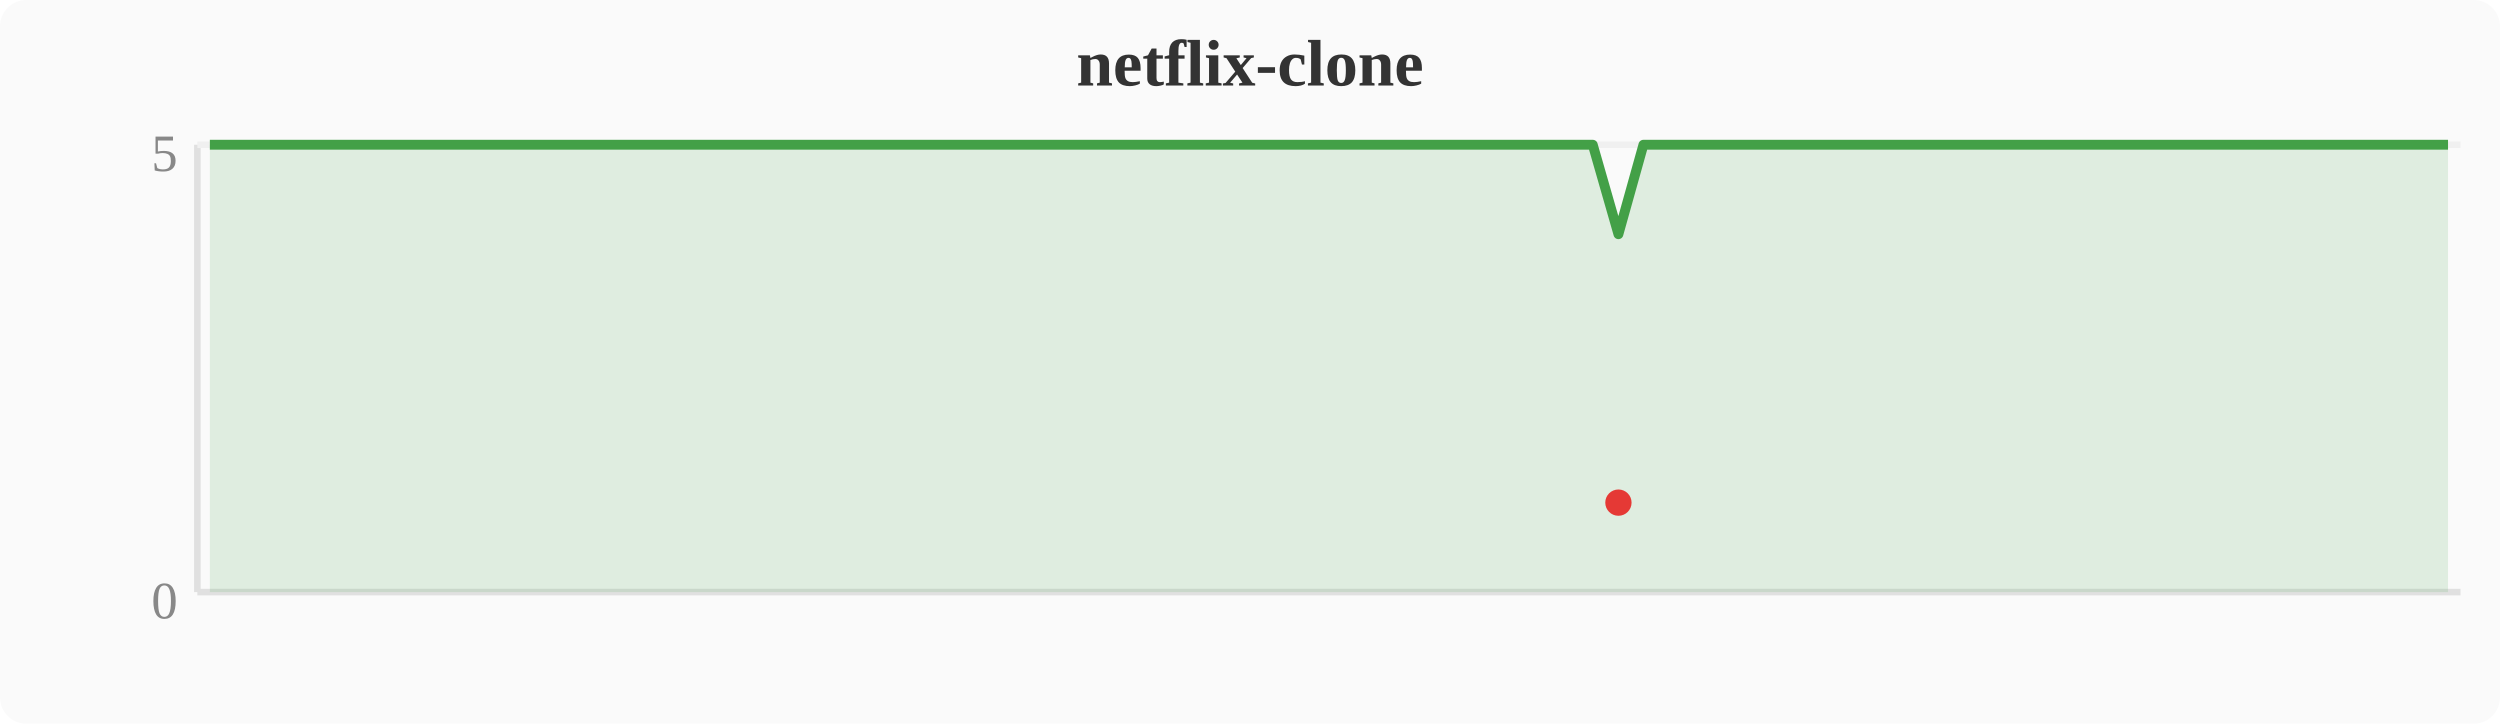
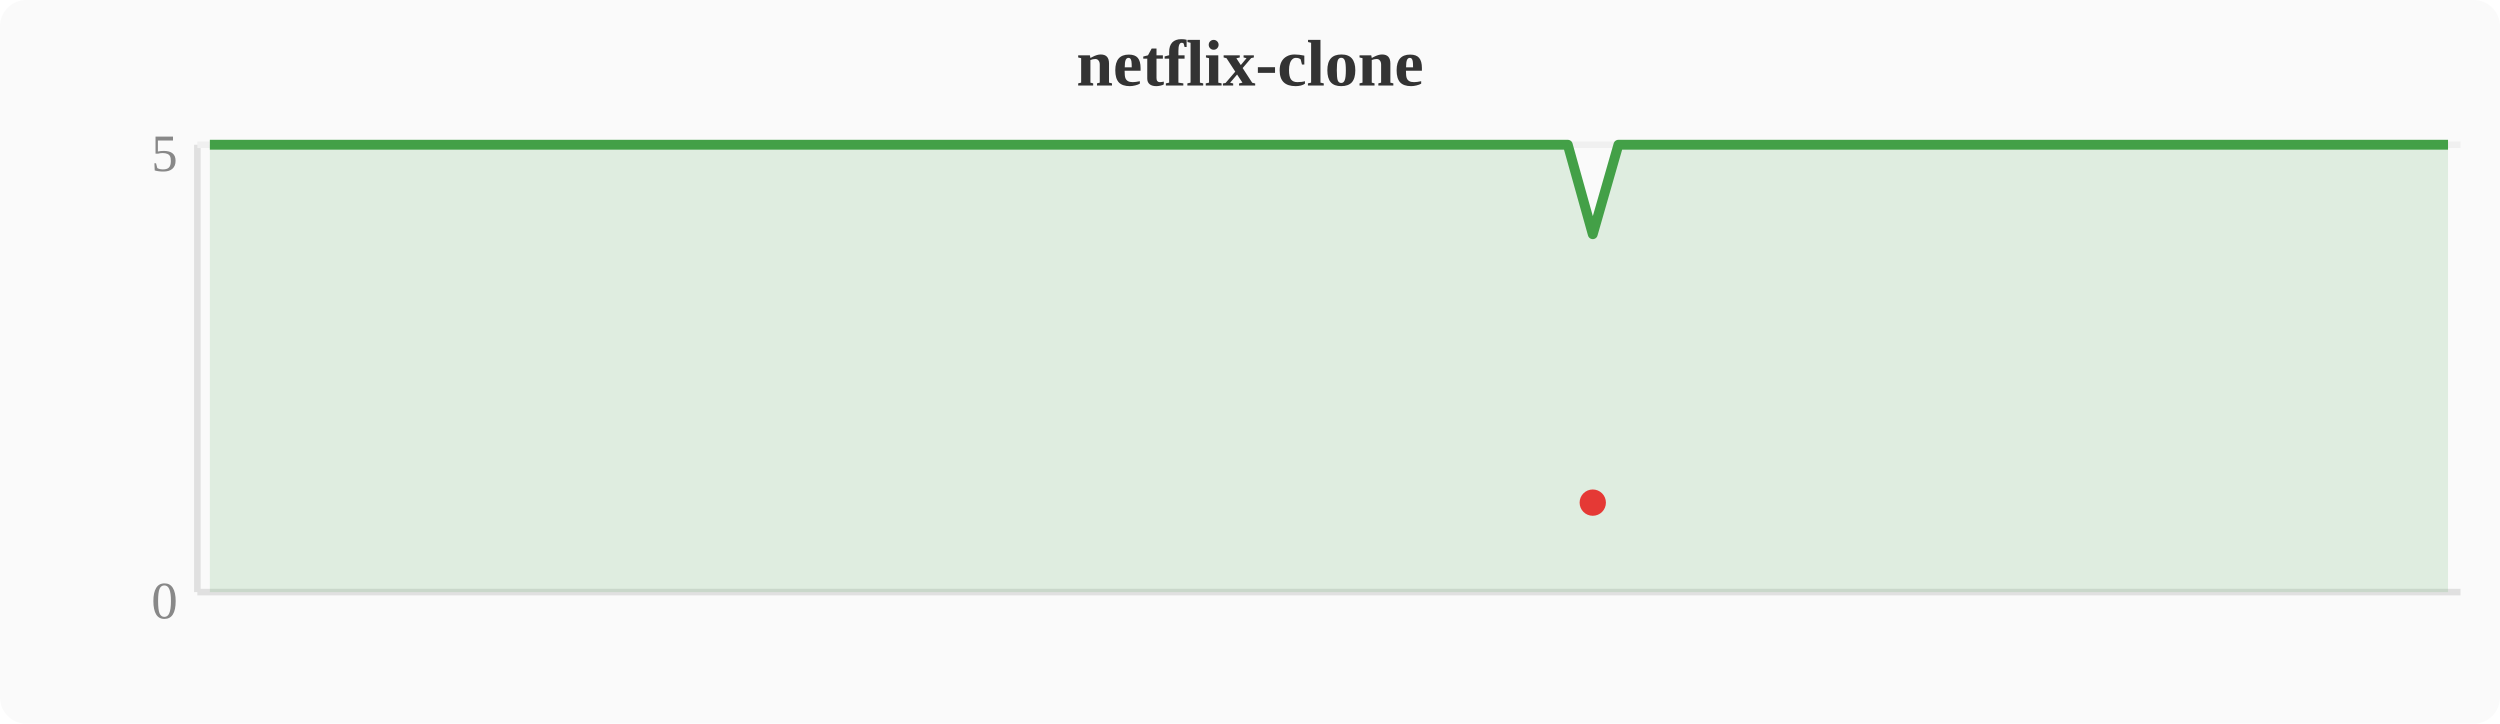
<svg xmlns="http://www.w3.org/2000/svg" width="380" height="110" viewBox="0 0 380 110">
  <rect width="380" height="110" fill="#fafafa" rx="4" />
  <text x="190" y="13" text-anchor="middle" font-size="10" font-weight="bold" fill="#333">netflix-clone</text>
  <line x1="30" y1="22" x2="30" y2="90" stroke="#e0e0e0" stroke-width="1" />
  <line x1="30" y1="90" x2="374" y2="90" stroke="#e0e0e0" stroke-width="1" />
  <line x1="30" y1="22" x2="374" y2="22" stroke="#f0f0f0" stroke-width="1" />
  <text x="27" y="94" text-anchor="end" font-size="8" fill="#888">0</text>
  <text x="27" y="26" text-anchor="end" font-size="8" fill="#888">5</text>
-   <polygon points="31.9,22.0 35.7,22.0 39.6,22.0 43.4,22.0 47.2,22.0 51.0,22.0 54.8,22.0 58.7,22.0 62.5,22.0 66.3,22.0 70.1,22.0 74.0,22.0 77.8,22.0 81.6,22.0 85.4,22.0 89.2,22.0 93.1,22.0 96.9,22.0 100.7,22.0 104.5,22.0 108.4,22.0 112.2,22.0 116.0,22.0 119.8,22.0 123.6,22.0 127.5,22.0 131.3,22.0 135.1,22.0 138.9,22.0 142.8,22.0 146.6,22.0 150.4,22.0 154.2,22.0 158.0,22.0 161.9,22.0 165.7,22.0 169.5,22.0 173.3,22.0 177.2,22.0 181.0,22.0 184.8,22.0 188.6,22.0 192.4,22.0 196.3,22.0 200.1,22.0 203.9,22.0 207.7,22.0 211.6,22.0 215.4,22.0 219.2,22.0 223.0,22.0 226.8,22.0 230.7,22.0 234.5,22.0 238.3,22.0 242.1,22.0 246.0,35.6 249.8,22.0 253.6,22.0 257.4,22.0 261.2,22.0 265.1,22.0 268.9,22.0 272.7,22.0 276.5,22.0 280.4,22.0 284.2,22.0 288.0,22.0 291.8,22.0 295.6,22.0 299.5,22.0 303.3,22.0 307.1,22.0 310.9,22.0 314.8,22.0 318.6,22.0 322.4,22.0 326.2,22.0 330.0,22.0 333.9,22.0 337.7,22.0 341.5,22.0 345.3,22.0 349.2,22.0 353.0,22.0 356.8,22.0 360.6,22.0 364.4,22.0 368.3,22.0 372.1,22.0 372.1,90 31.9,90" fill="#43a047" opacity="0.15" />
-   <polyline points="31.9,22.0 35.7,22.0 39.6,22.0 43.4,22.0 47.2,22.0 51.0,22.0 54.8,22.0 58.7,22.0 62.5,22.0 66.3,22.0 70.1,22.0 74.0,22.0 77.8,22.0 81.6,22.0 85.4,22.0 89.2,22.0 93.1,22.0 96.9,22.0 100.7,22.0 104.5,22.0 108.4,22.0 112.2,22.0 116.0,22.0 119.8,22.0 123.6,22.0 127.5,22.0 131.3,22.0 135.1,22.0 138.9,22.0 142.8,22.0 146.6,22.0 150.4,22.0 154.2,22.0 158.0,22.0 161.9,22.0 165.7,22.0 169.5,22.0 173.3,22.0 177.2,22.0 181.0,22.0 184.8,22.0 188.6,22.0 192.4,22.0 196.3,22.0 200.1,22.0 203.9,22.0 207.7,22.0 211.6,22.0 215.4,22.0 219.2,22.0 223.0,22.0 226.8,22.0 230.7,22.0 234.5,22.0 238.3,22.0 242.1,22.0 246.0,35.6 249.8,22.0 253.6,22.0 257.4,22.0 261.2,22.0 265.1,22.0 268.9,22.0 272.7,22.0 276.5,22.0 280.4,22.0 284.2,22.0 288.0,22.0 291.8,22.0 295.6,22.0 299.5,22.0 303.3,22.0 307.1,22.0 310.9,22.0 314.8,22.0 318.6,22.0 322.4,22.0 326.2,22.0 330.0,22.0 333.9,22.0 337.7,22.0 341.5,22.0 345.3,22.0 349.2,22.0 353.0,22.0 356.8,22.0 360.6,22.0 364.4,22.0 368.3,22.0 372.1,22.0" fill="none" stroke="#43a047" stroke-width="1.5" stroke-linejoin="round" />
-   <circle cx="246.0" cy="76.4" r="2" fill="#e53935" />
+   <polygon points="31.9,22.0 35.7,22.0 39.6,22.0 43.4,22.0 47.2,22.0 51.0,22.0 54.8,22.0 58.7,22.0 62.5,22.0 66.3,22.0 70.1,22.0 74.0,22.0 77.8,22.0 81.6,22.0 85.4,22.0 89.2,22.0 93.1,22.0 96.9,22.0 100.7,22.0 104.5,22.0 108.4,22.0 112.2,22.0 116.0,22.0 119.8,22.0 123.6,22.0 127.5,22.0 131.3,22.0 135.1,22.0 138.9,22.0 142.8,22.0 146.6,22.0 150.4,22.0 154.2,22.0 158.0,22.0 161.9,22.0 165.7,22.0 169.5,22.0 173.3,22.0 177.2,22.0 181.0,22.0 184.8,22.0 188.6,22.0 192.4,22.0 196.3,22.0 200.1,22.0 203.9,22.0 207.7,22.0 211.6,22.0 215.4,22.0 219.2,22.0 223.0,22.0 226.8,22.0 230.7,22.0 234.5,22.0 238.3,22.0 242.1,35.6 246.0,22.0 249.8,22.0 253.6,22.0 257.4,22.0 261.2,22.0 265.1,22.0 268.9,22.0 272.7,22.0 276.5,22.0 280.4,22.0 284.2,22.0 288.0,22.0 291.8,22.0 295.6,22.0 299.5,22.0 303.3,22.0 307.1,22.0 310.9,22.0 314.8,22.0 318.6,22.0 322.4,22.0 326.2,22.0 330.0,22.0 333.9,22.0 337.7,22.0 341.5,22.0 345.3,22.0 349.2,22.0 353.0,22.0 356.8,22.0 360.6,22.0 364.4,22.0 368.3,22.0 372.1,22.0 372.1,90 31.9,90" fill="#43a047" opacity="0.15" />
+   <polyline points="31.9,22.0 35.7,22.0 39.6,22.0 43.4,22.0 47.2,22.0 51.0,22.0 54.8,22.0 58.7,22.0 62.5,22.0 66.3,22.0 70.1,22.0 74.0,22.0 77.8,22.0 81.6,22.0 85.4,22.0 89.2,22.0 93.1,22.0 96.9,22.0 100.7,22.0 104.5,22.0 108.4,22.0 112.2,22.0 116.0,22.0 119.8,22.0 123.6,22.0 127.5,22.0 131.3,22.0 135.1,22.0 138.9,22.0 142.8,22.0 146.6,22.0 150.4,22.0 154.2,22.0 158.0,22.0 161.9,22.0 165.7,22.0 169.5,22.0 173.3,22.0 177.2,22.0 181.0,22.0 184.8,22.0 188.6,22.0 192.4,22.0 196.3,22.0 200.1,22.0 203.9,22.0 207.7,22.0 211.6,22.0 215.4,22.0 219.2,22.0 223.0,22.0 226.8,22.0 230.7,22.0 234.5,22.0 238.3,22.0 242.1,35.6 246.0,22.0 249.8,22.0 253.6,22.0 257.4,22.0 261.2,22.0 265.1,22.0 268.9,22.0 272.7,22.0 276.5,22.0 280.4,22.0 284.2,22.0 288.0,22.0 291.8,22.0 295.6,22.0 299.5,22.0 303.3,22.0 307.1,22.0 310.9,22.0 314.8,22.0 318.6,22.0 322.4,22.0 326.2,22.0 330.0,22.0 333.9,22.0 337.7,22.0 341.5,22.0 345.3,22.0 349.2,22.0 353.0,22.0 356.8,22.0 360.6,22.0 364.4,22.0 368.3,22.0 372.1,22.0" fill="none" stroke="#43a047" stroke-width="1.5" stroke-linejoin="round" />
+   <circle cx="242.1" cy="76.4" r="2" fill="#e53935" />
</svg>
